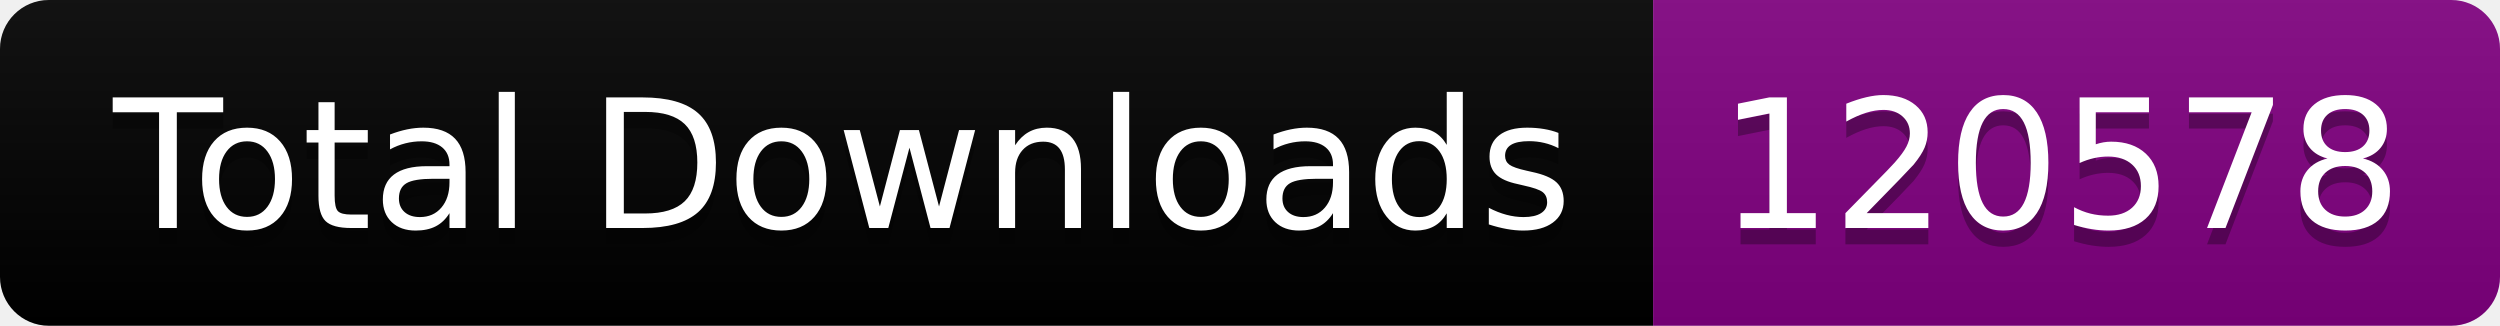
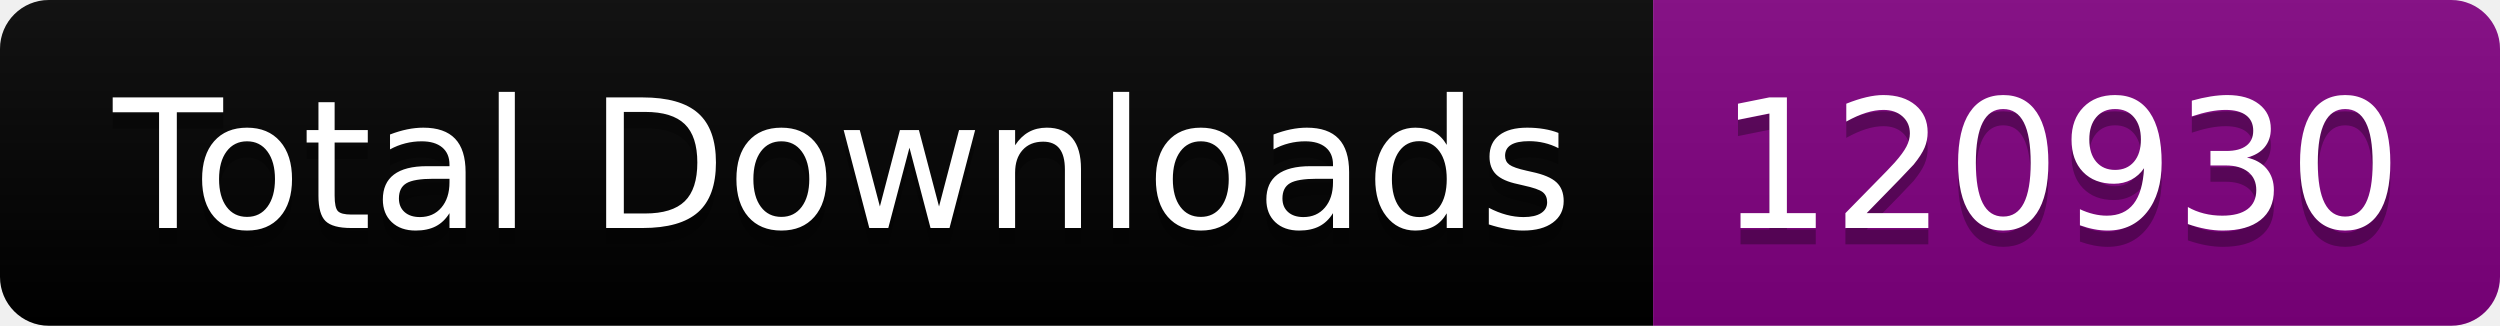
<svg xmlns="http://www.w3.org/2000/svg" width="153.5" height="20">
  <linearGradient id="smooth" x2="0" y2="100%">
    <stop offset="0" stop-color="#bbb" stop-opacity=".1" />
    <stop offset="1" stop-opacity=".1" />
  </linearGradient>
  <clipPath id="round">
    <rect width="153.5" height="20" rx="3" fill="#fff" />
  </clipPath>
  <g clip-path="url(#round)">
    <rect width="101.5" height="20" fill="black" />
    <rect x="101.5" width="52.0" height="20" fill="purple" />
    <rect width="153.5" height="20" fill="url(#smooth)" />
  </g>
  <g fill="#fff" text-anchor="middle" font-family="DejaVu Sans,Verdana,Geneva,sans-serif" font-size="110">
    <text x="517.5" y="150" fill="#010101" fill-opacity=".3" transform="scale(0.1)" textLength="915.0" lengthAdjust="spacing">Total Downloads</text>
    <text x="517.5" y="140" transform="scale(0.1)" textLength="915.0" lengthAdjust="spacing">Total Downloads</text>
-     <text x="1265.0" y="150" fill="#010101" fill-opacity=".3" transform="scale(0.1)" textLength="420.0" lengthAdjust="spacing">120578</text>
-     <text x="1265.0" y="140" transform="scale(0.1)" textLength="420.0" lengthAdjust="spacing">120578</text>
+     <text x="1265.0" y="150" fill="#010101" fill-opacity=".3" transform="scale(0.1)" textLength="420.0" lengthAdjust="spacing">120930</text>
+     <text x="1265.0" y="140" transform="scale(0.1)" textLength="420.0" lengthAdjust="spacing">120930</text>
  </g>
</svg>
